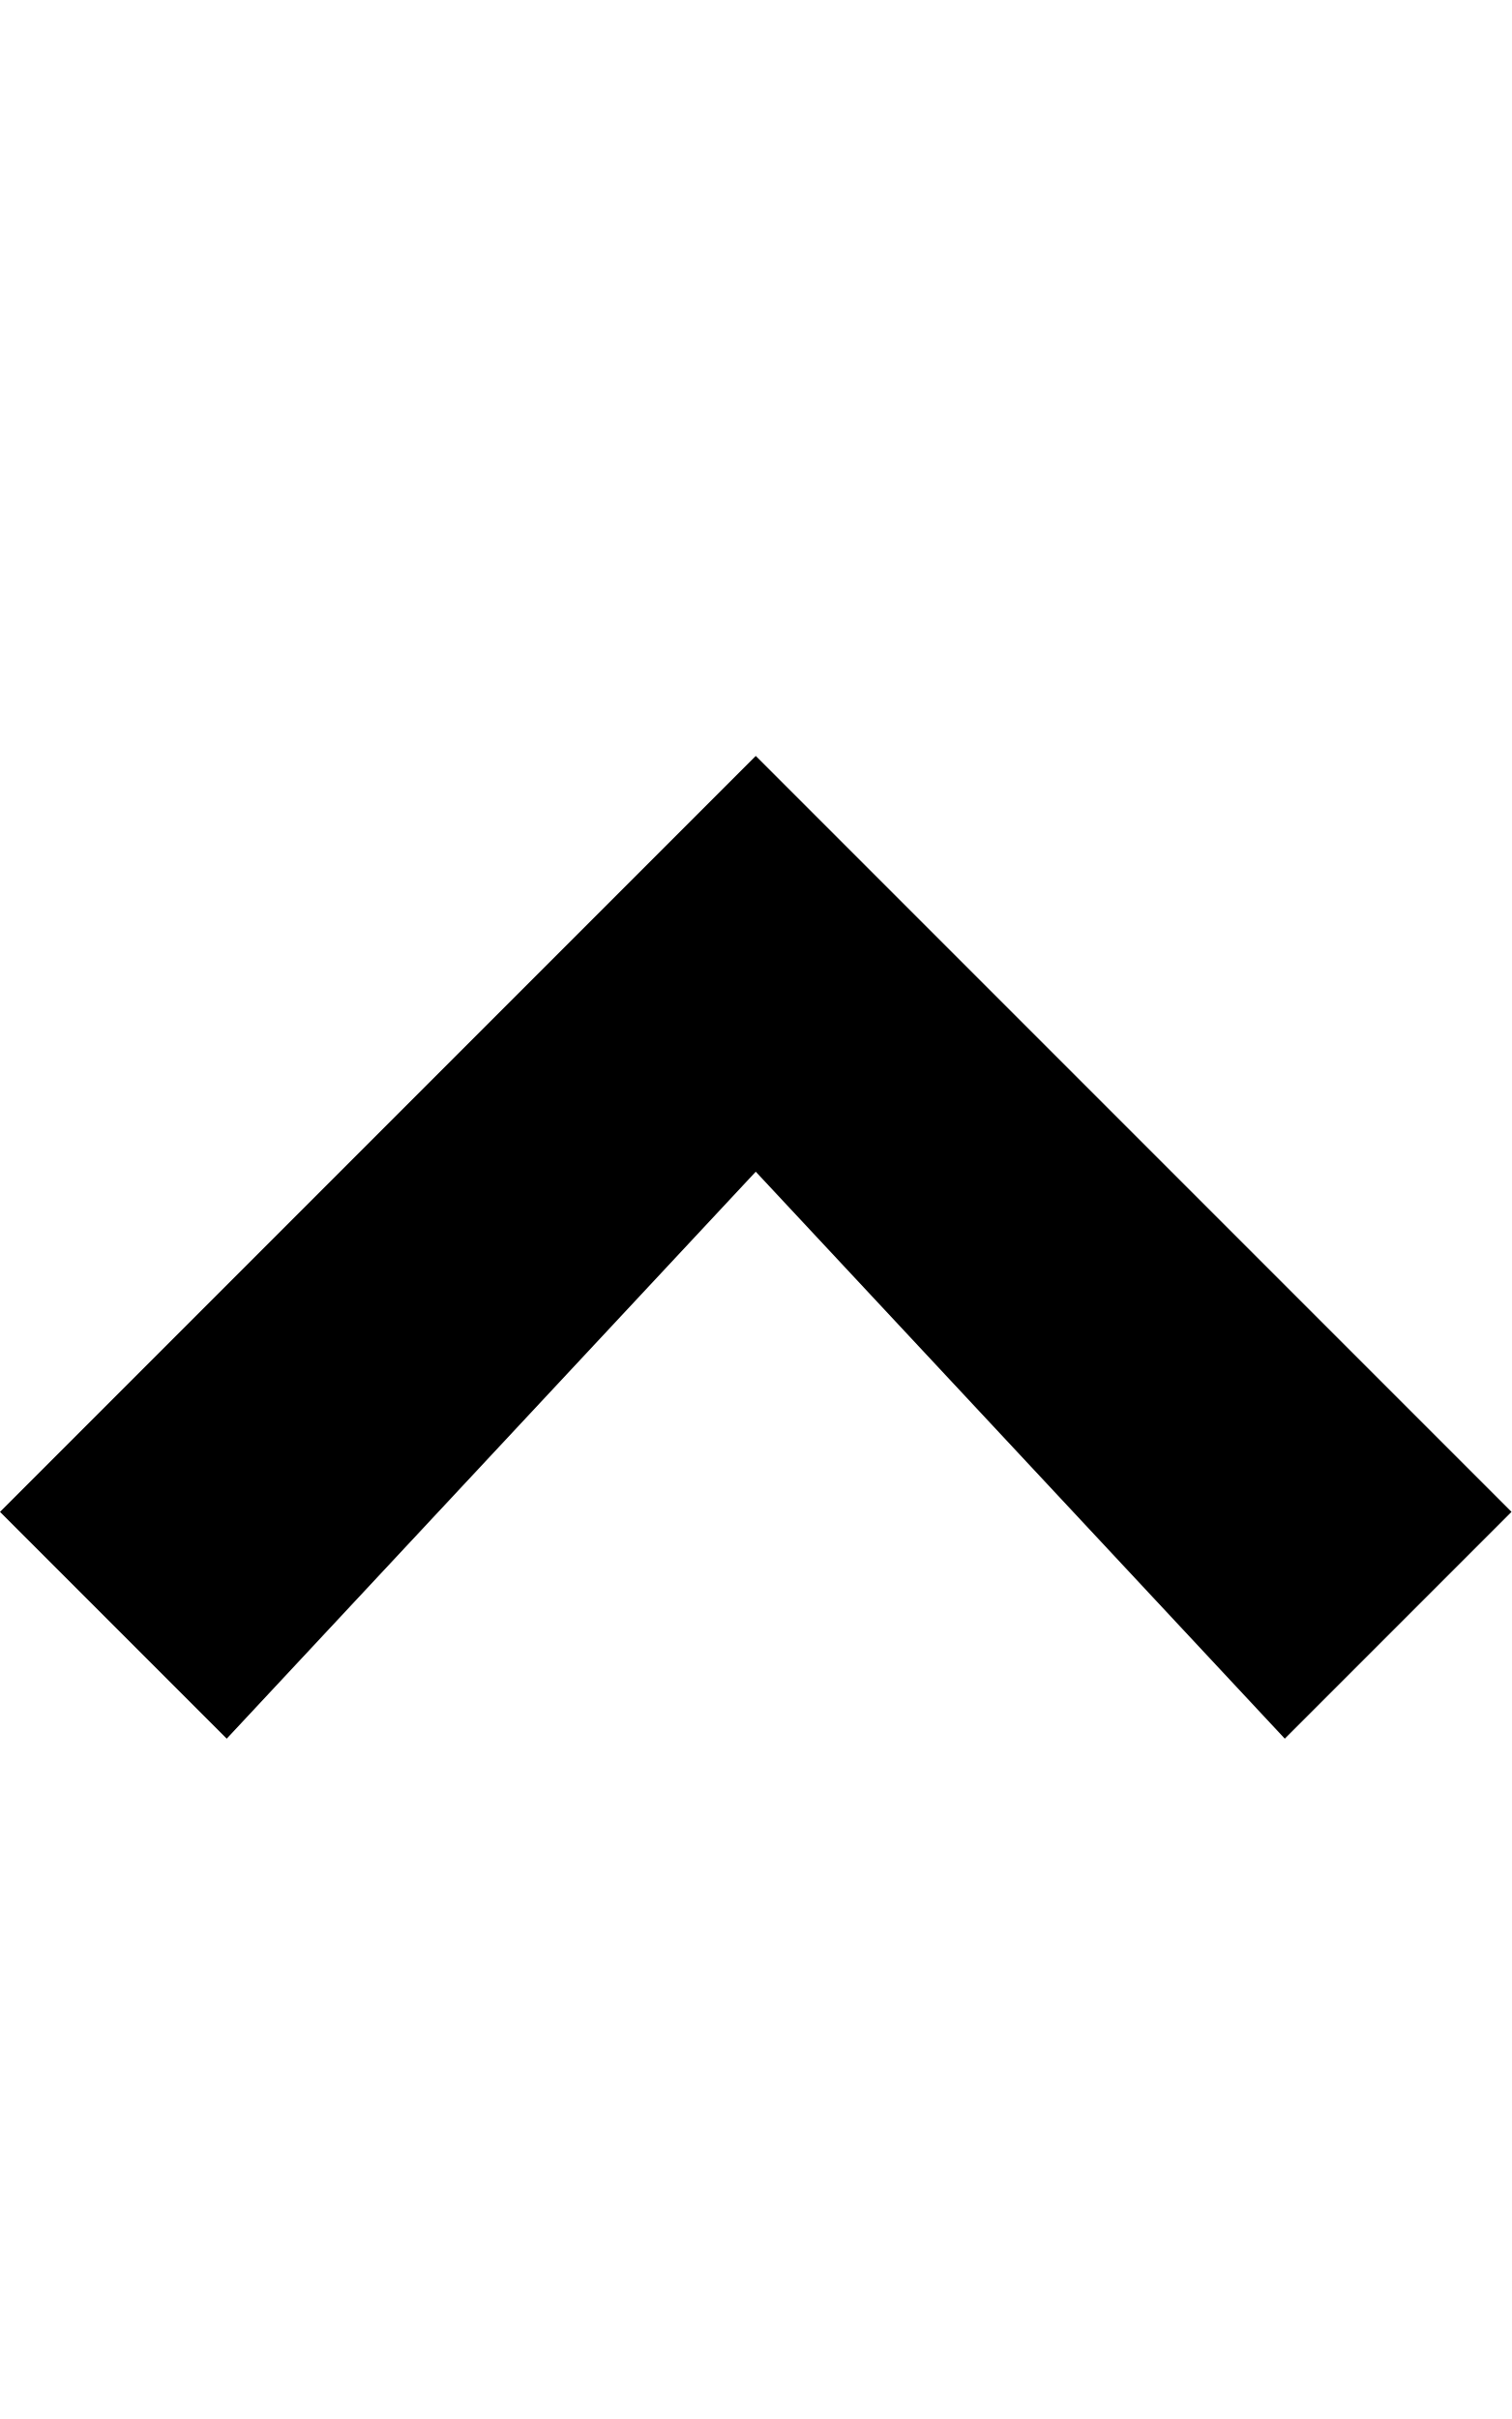
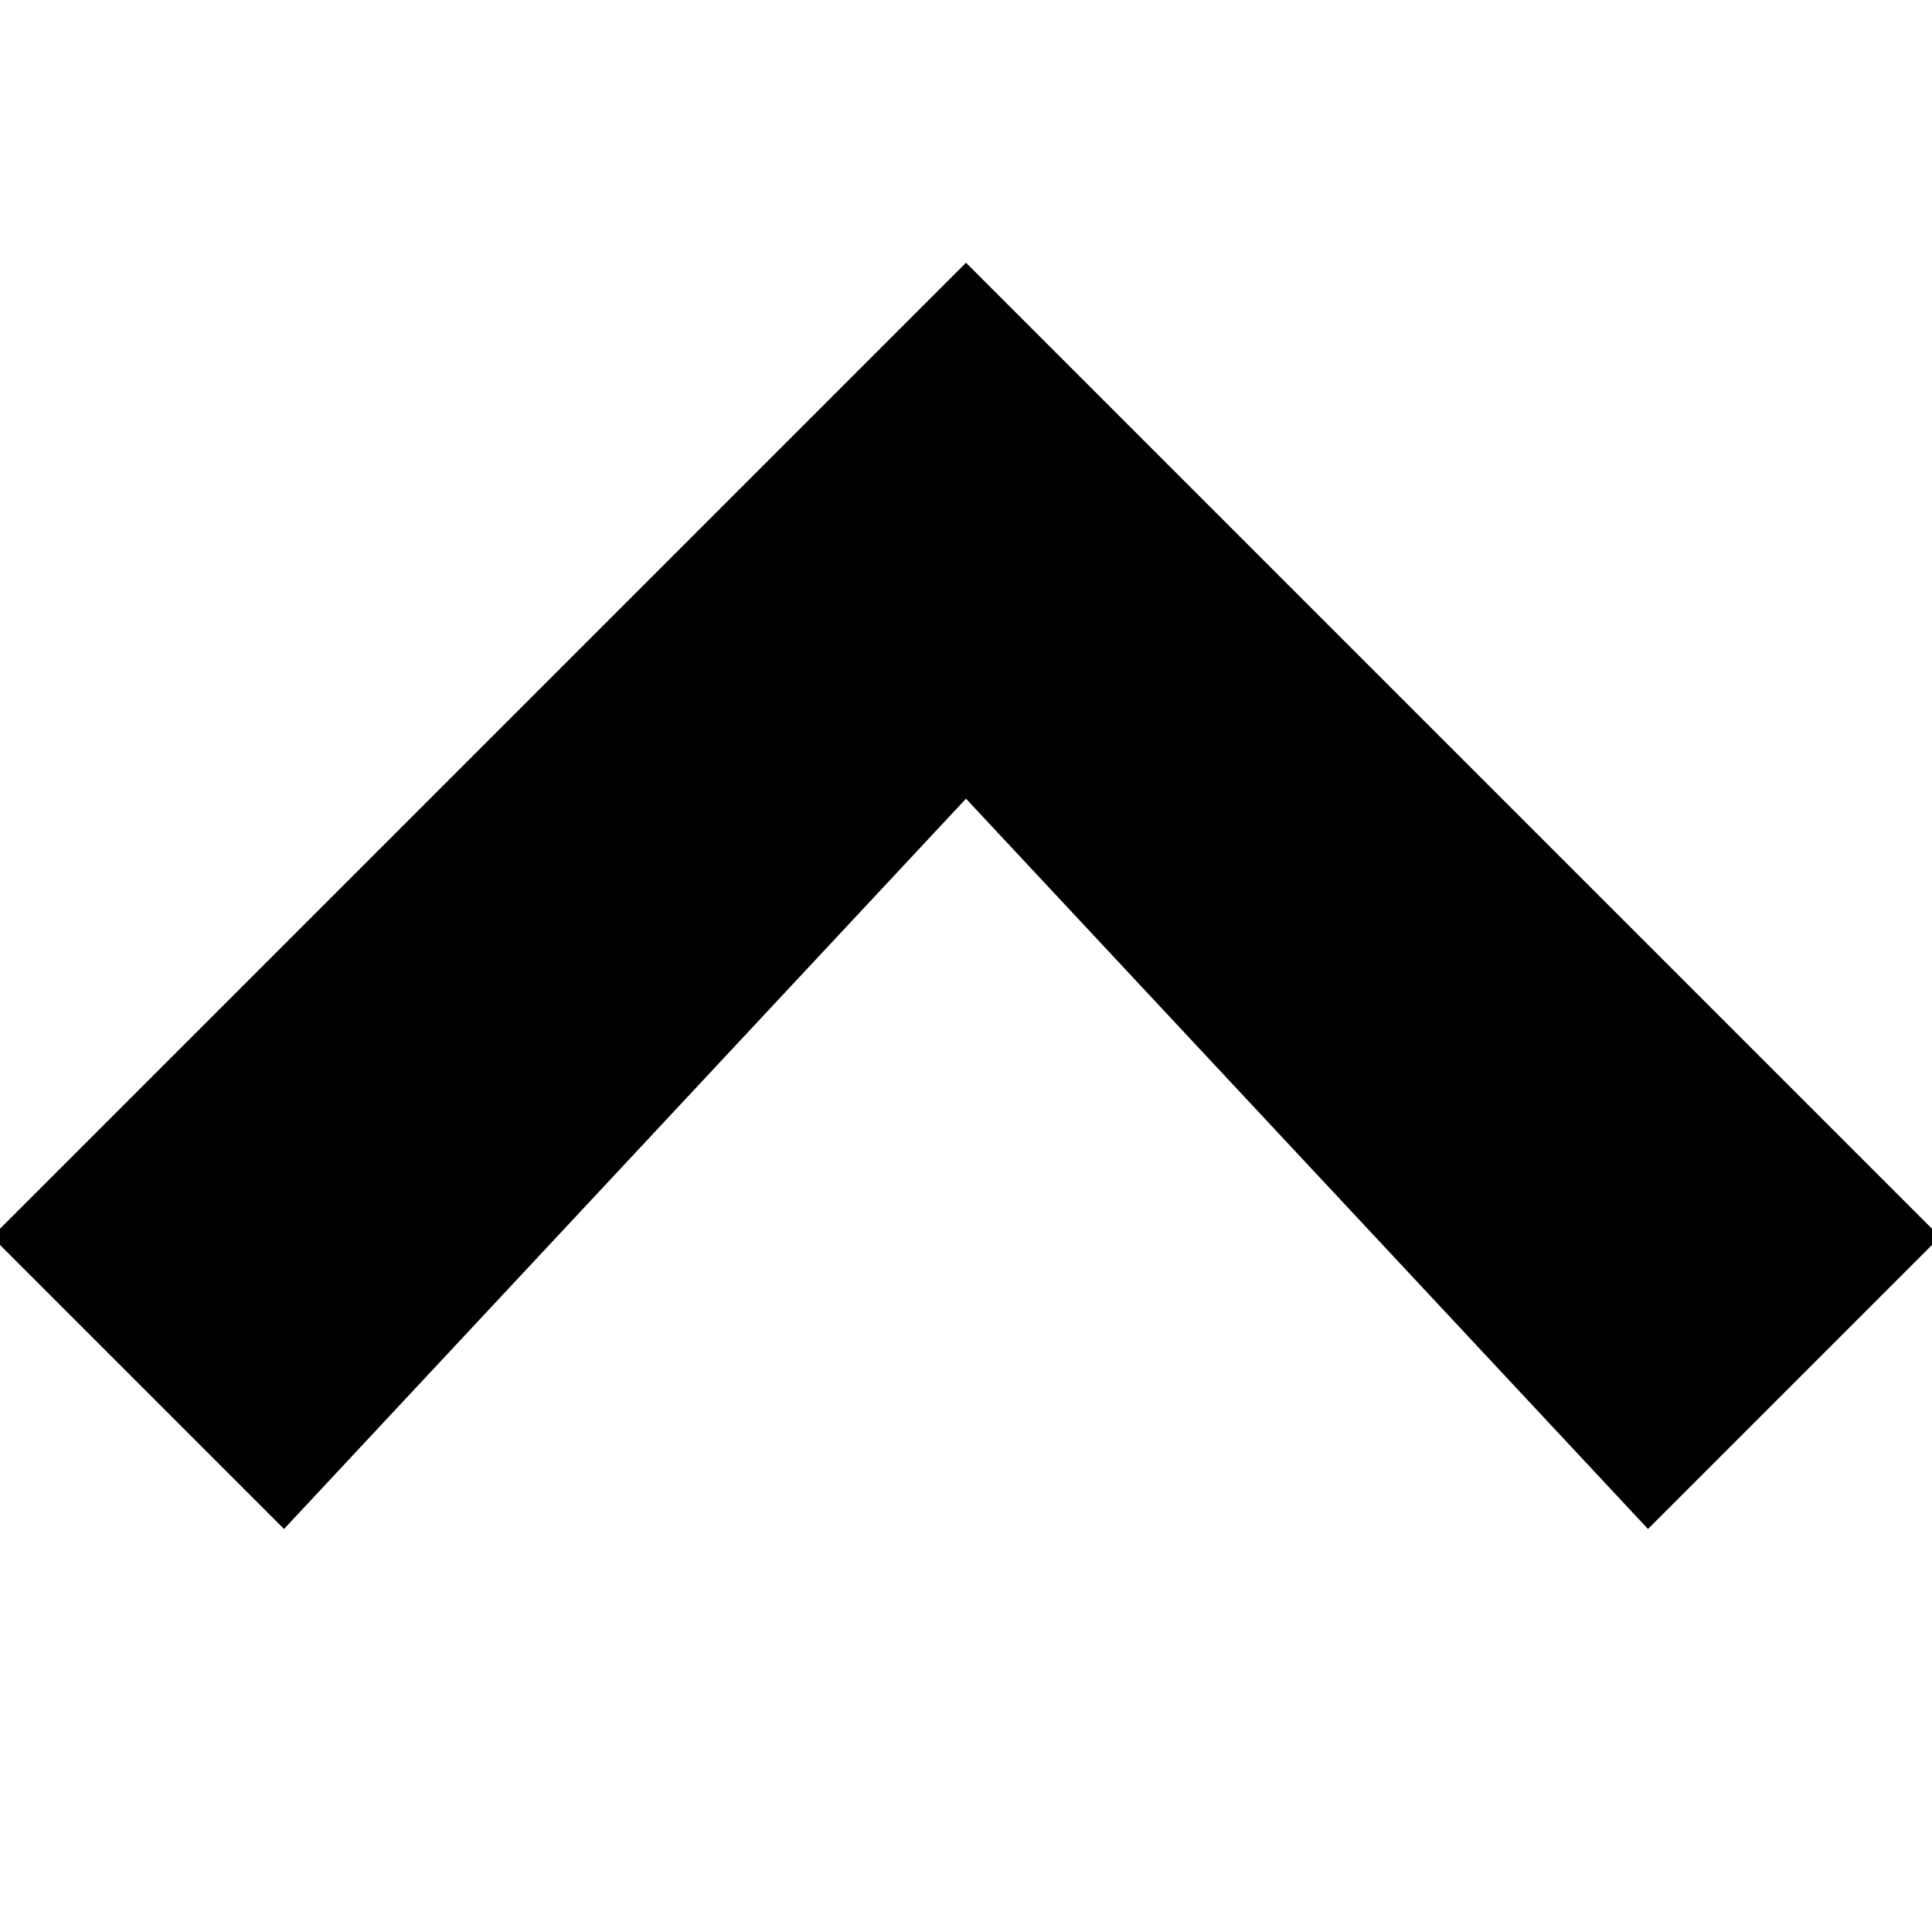
- <svg xmlns="http://www.w3.org/2000/svg" width="10" height="16" viewBox="0 0 10 16">
-   <path fill-rule="evenodd" d="M10 10l-1.5 1.5L5 7.75 1.5 11.5 0 10l5-5z" />
+ <svg xmlns="http://www.w3.org/2000/svg" viewBox="0 0 500 500">
+   <path d="M250,68l252.1,252.1l-75.6,75.6L250,206.7L73.5,395.7l-75.6-75.6L250,68z" />
</svg>
